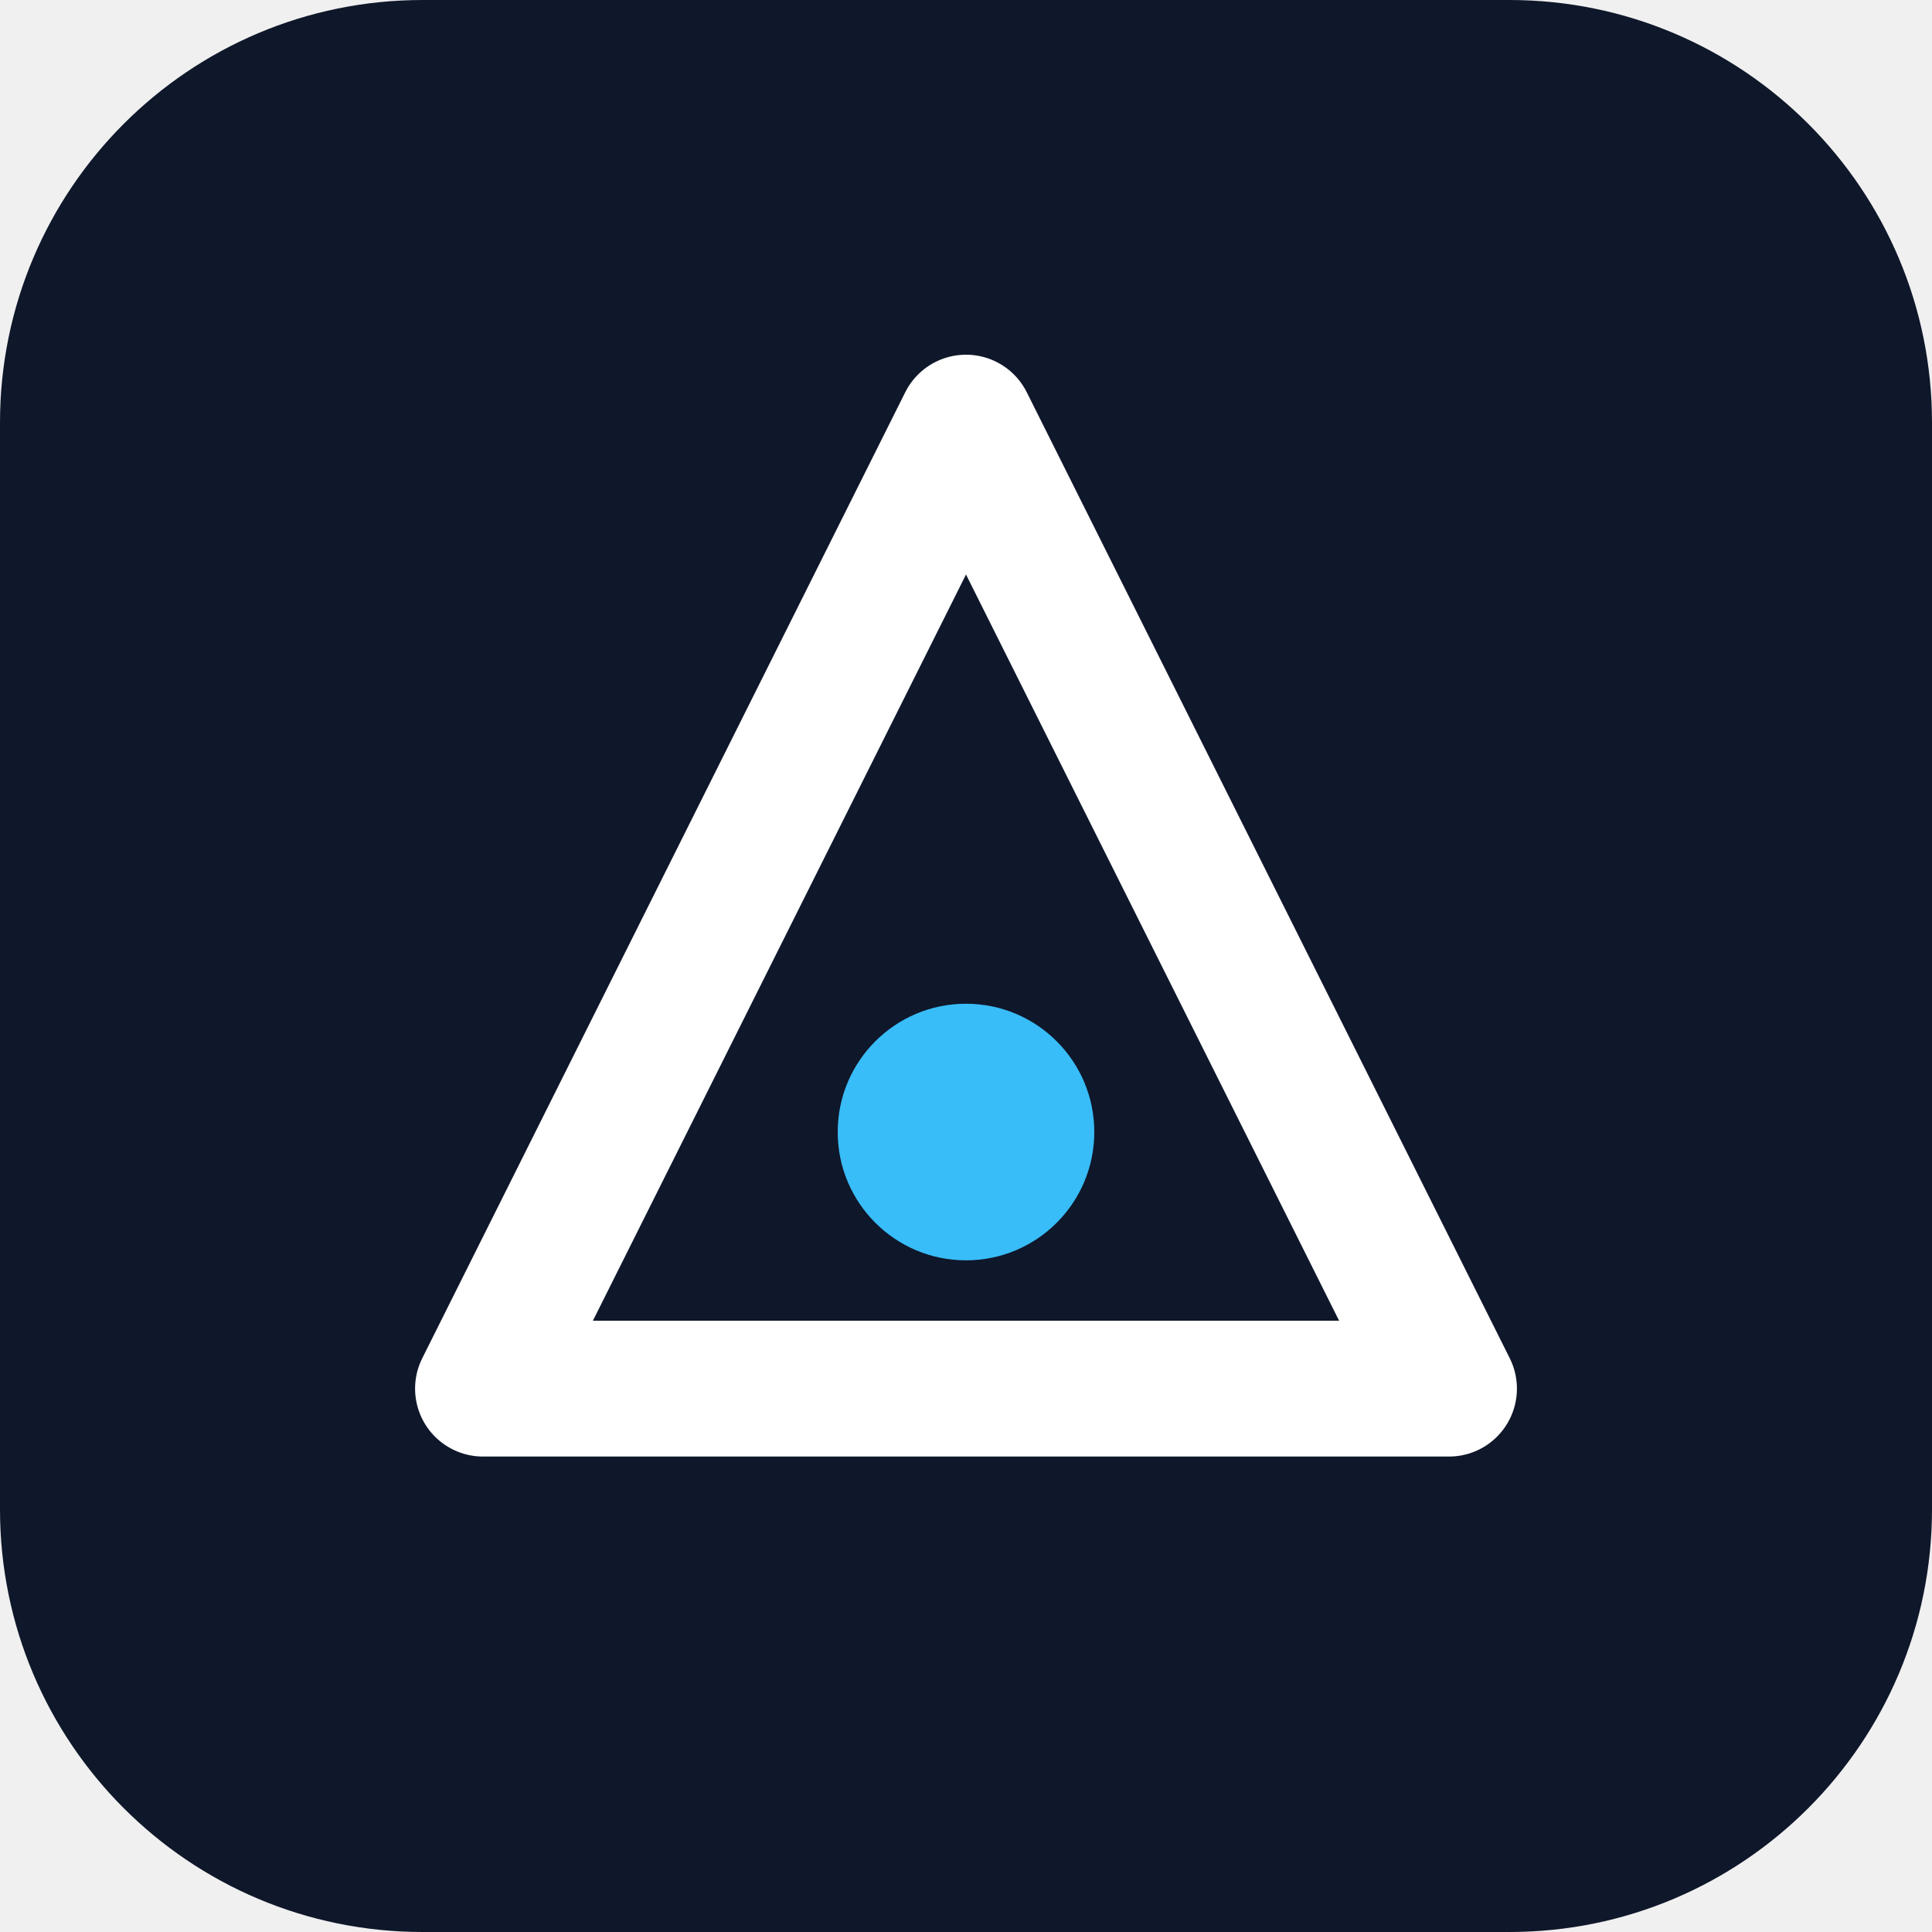
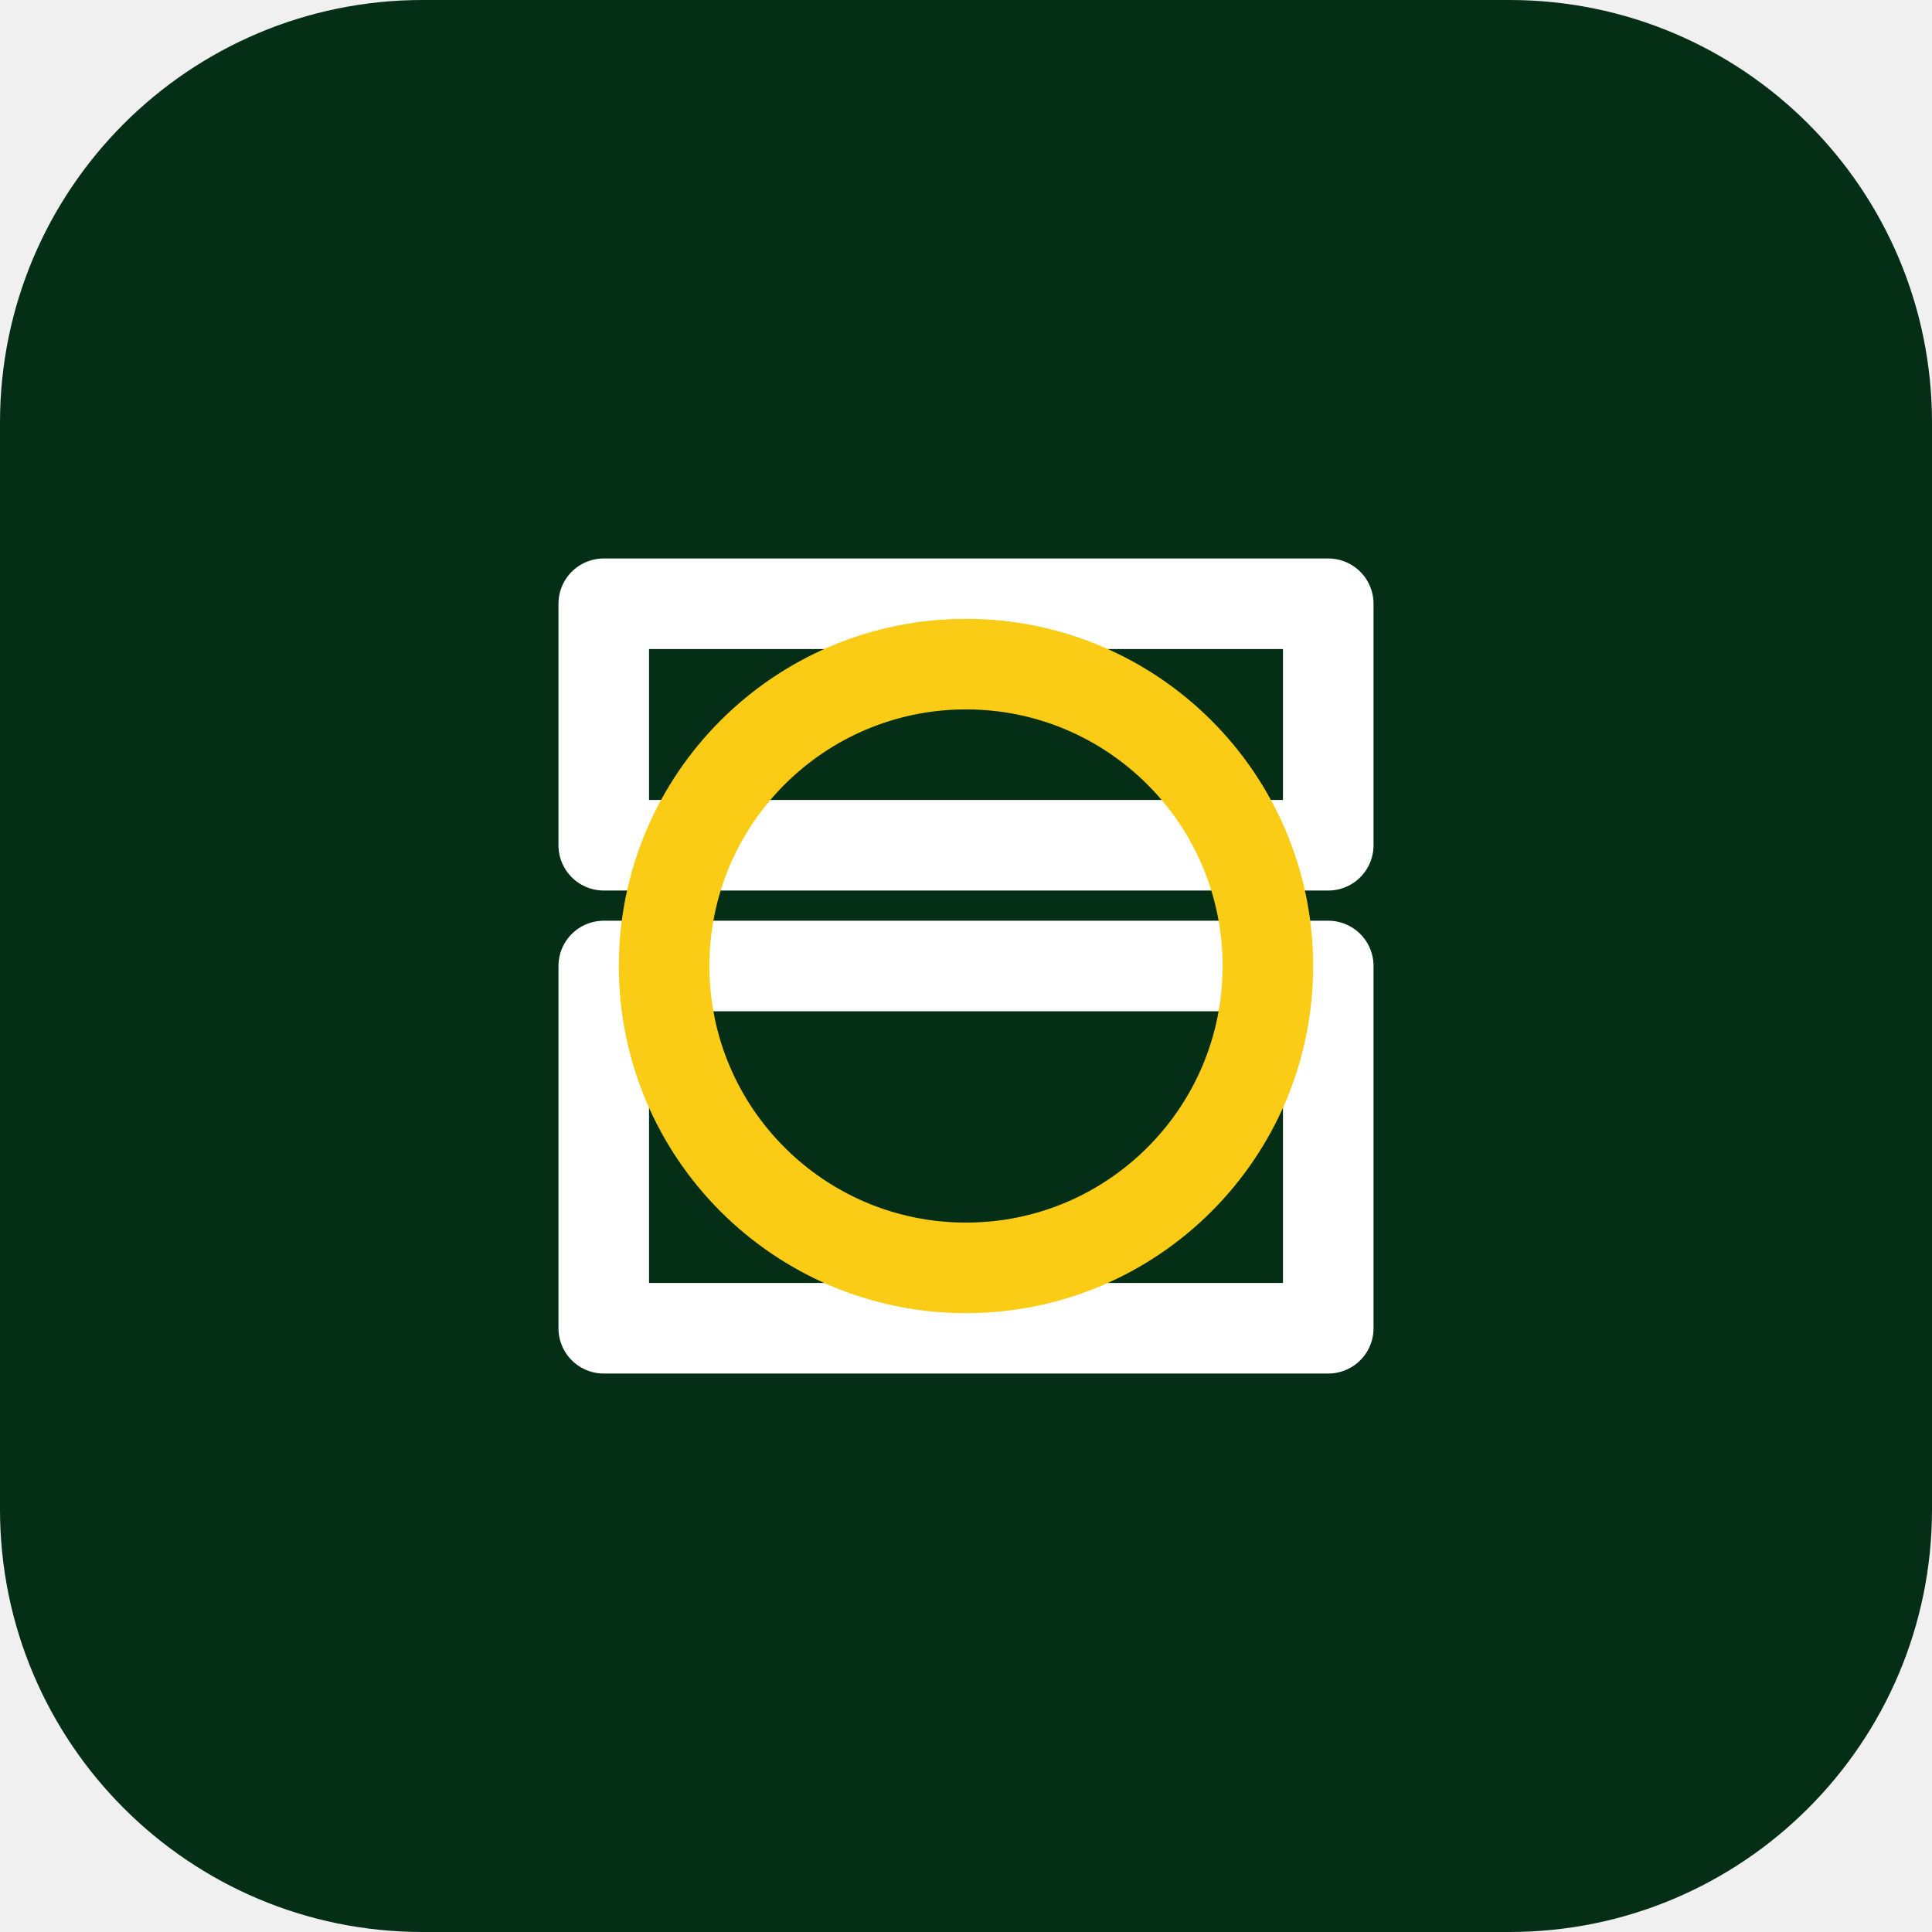
<svg xmlns="http://www.w3.org/2000/svg" viewBox="0 0 512 512" role="img" aria-label="Brand mark">
-   <rect width="512" height="512" rx="112" fill="#0f172a" />
-   <path d="M256 112 L384 368 H128 Z" fill="none" stroke="#ffffff" stroke-width="36" stroke-linejoin="round" />
-   <circle cx="256" cy="300" r="34" fill="#38bdf8" />
+   <rect width="512" height="512" rx="112" fill="#052e16" />
+   <path d="M160 160 H352 V224 H160 Z M160 256 H352 V352 H160 Z" fill="none" stroke="#ffffff" stroke-width="24" stroke-linejoin="round" />
+   <circle cx="256" cy="256" r="80" fill="none" stroke="#facc15" stroke-width="24" />
</svg>
